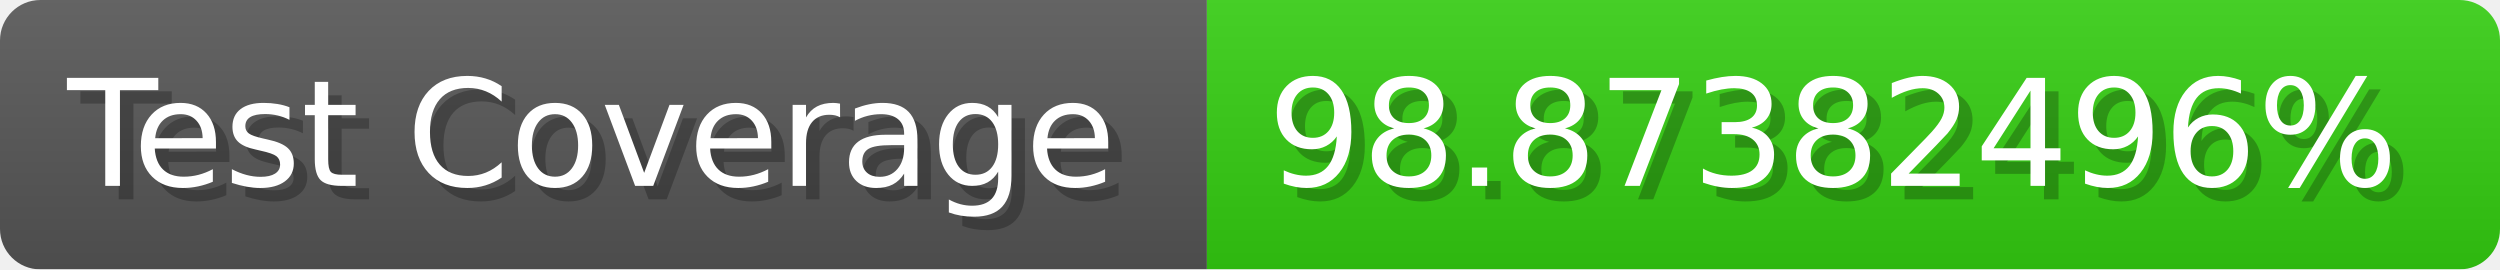
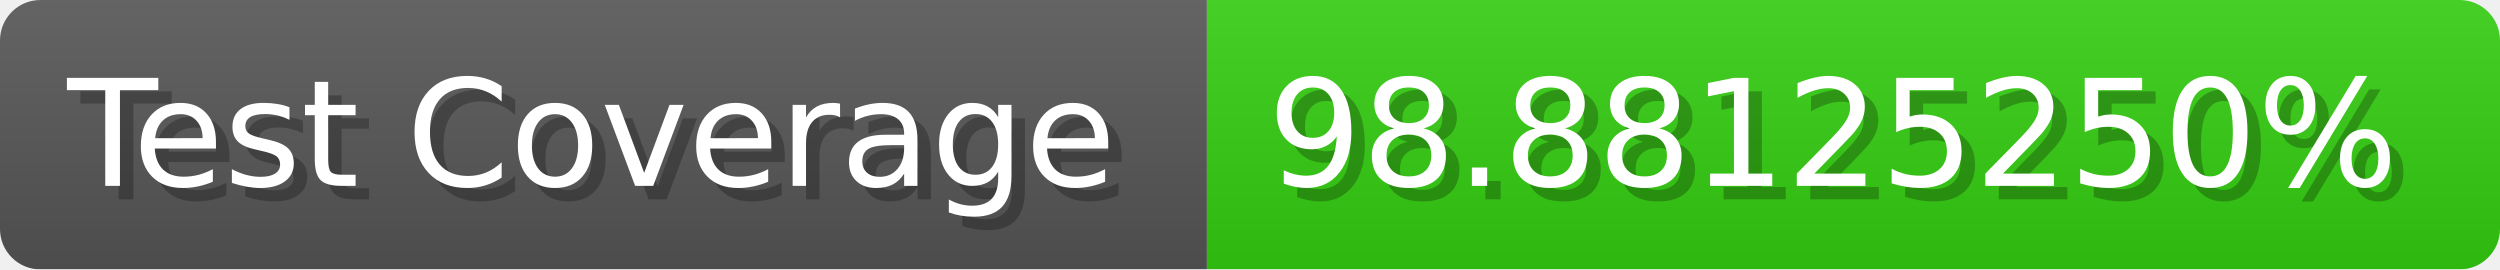
- <svg xmlns="http://www.w3.org/2000/svg" width="185.6" height="20" viewBox="0 0 1856 200" role="img" aria-label="Test Coverage: 98.87382496%">
+ <svg xmlns="http://www.w3.org/2000/svg" width="185.6" height="20" viewBox="0 0 1856 200" role="img" aria-label="Test Coverage: 98.88125250%">
  <linearGradient id="a" x2="0" y2="100%">
    <stop offset="0" stop-opacity=".1" stop-color="#EEE" />
    <stop offset="1" stop-opacity=".1" />
  </linearGradient>
  <mask id="m">
    <rect width="1856" height="200" rx="30" fill="#FFF" />
  </mask>
  <g mask="url(#m)">
    <rect width="896" height="200" fill="#555" />
    <rect width="960" height="200" fill="#3C1" x="896" />
    <rect width="1856" height="200" fill="url(#a)" />
  </g>
  <g aria-hidden="true" fill="#fff" text-anchor="start" font-family="Verdana,DejaVu Sans,sans-serif" font-size="110">
    <text x="60" y="148" textLength="796" fill="#000" opacity="0.25">Test Coverage</text>
    <text x="50" y="138" textLength="796">Test Coverage</text>
-     <text x="951" y="148" textLength="860" fill="#000" opacity="0.25">98.87382496%</text>
-     <text x="941" y="138" textLength="860">98.87382496%</text>
+     <text x="951" y="148" textLength="860" fill="#000" opacity="0.25">98.88125250%</text>
+     <text x="941" y="138" textLength="860">98.88125250%</text>
  </g>
</svg>
